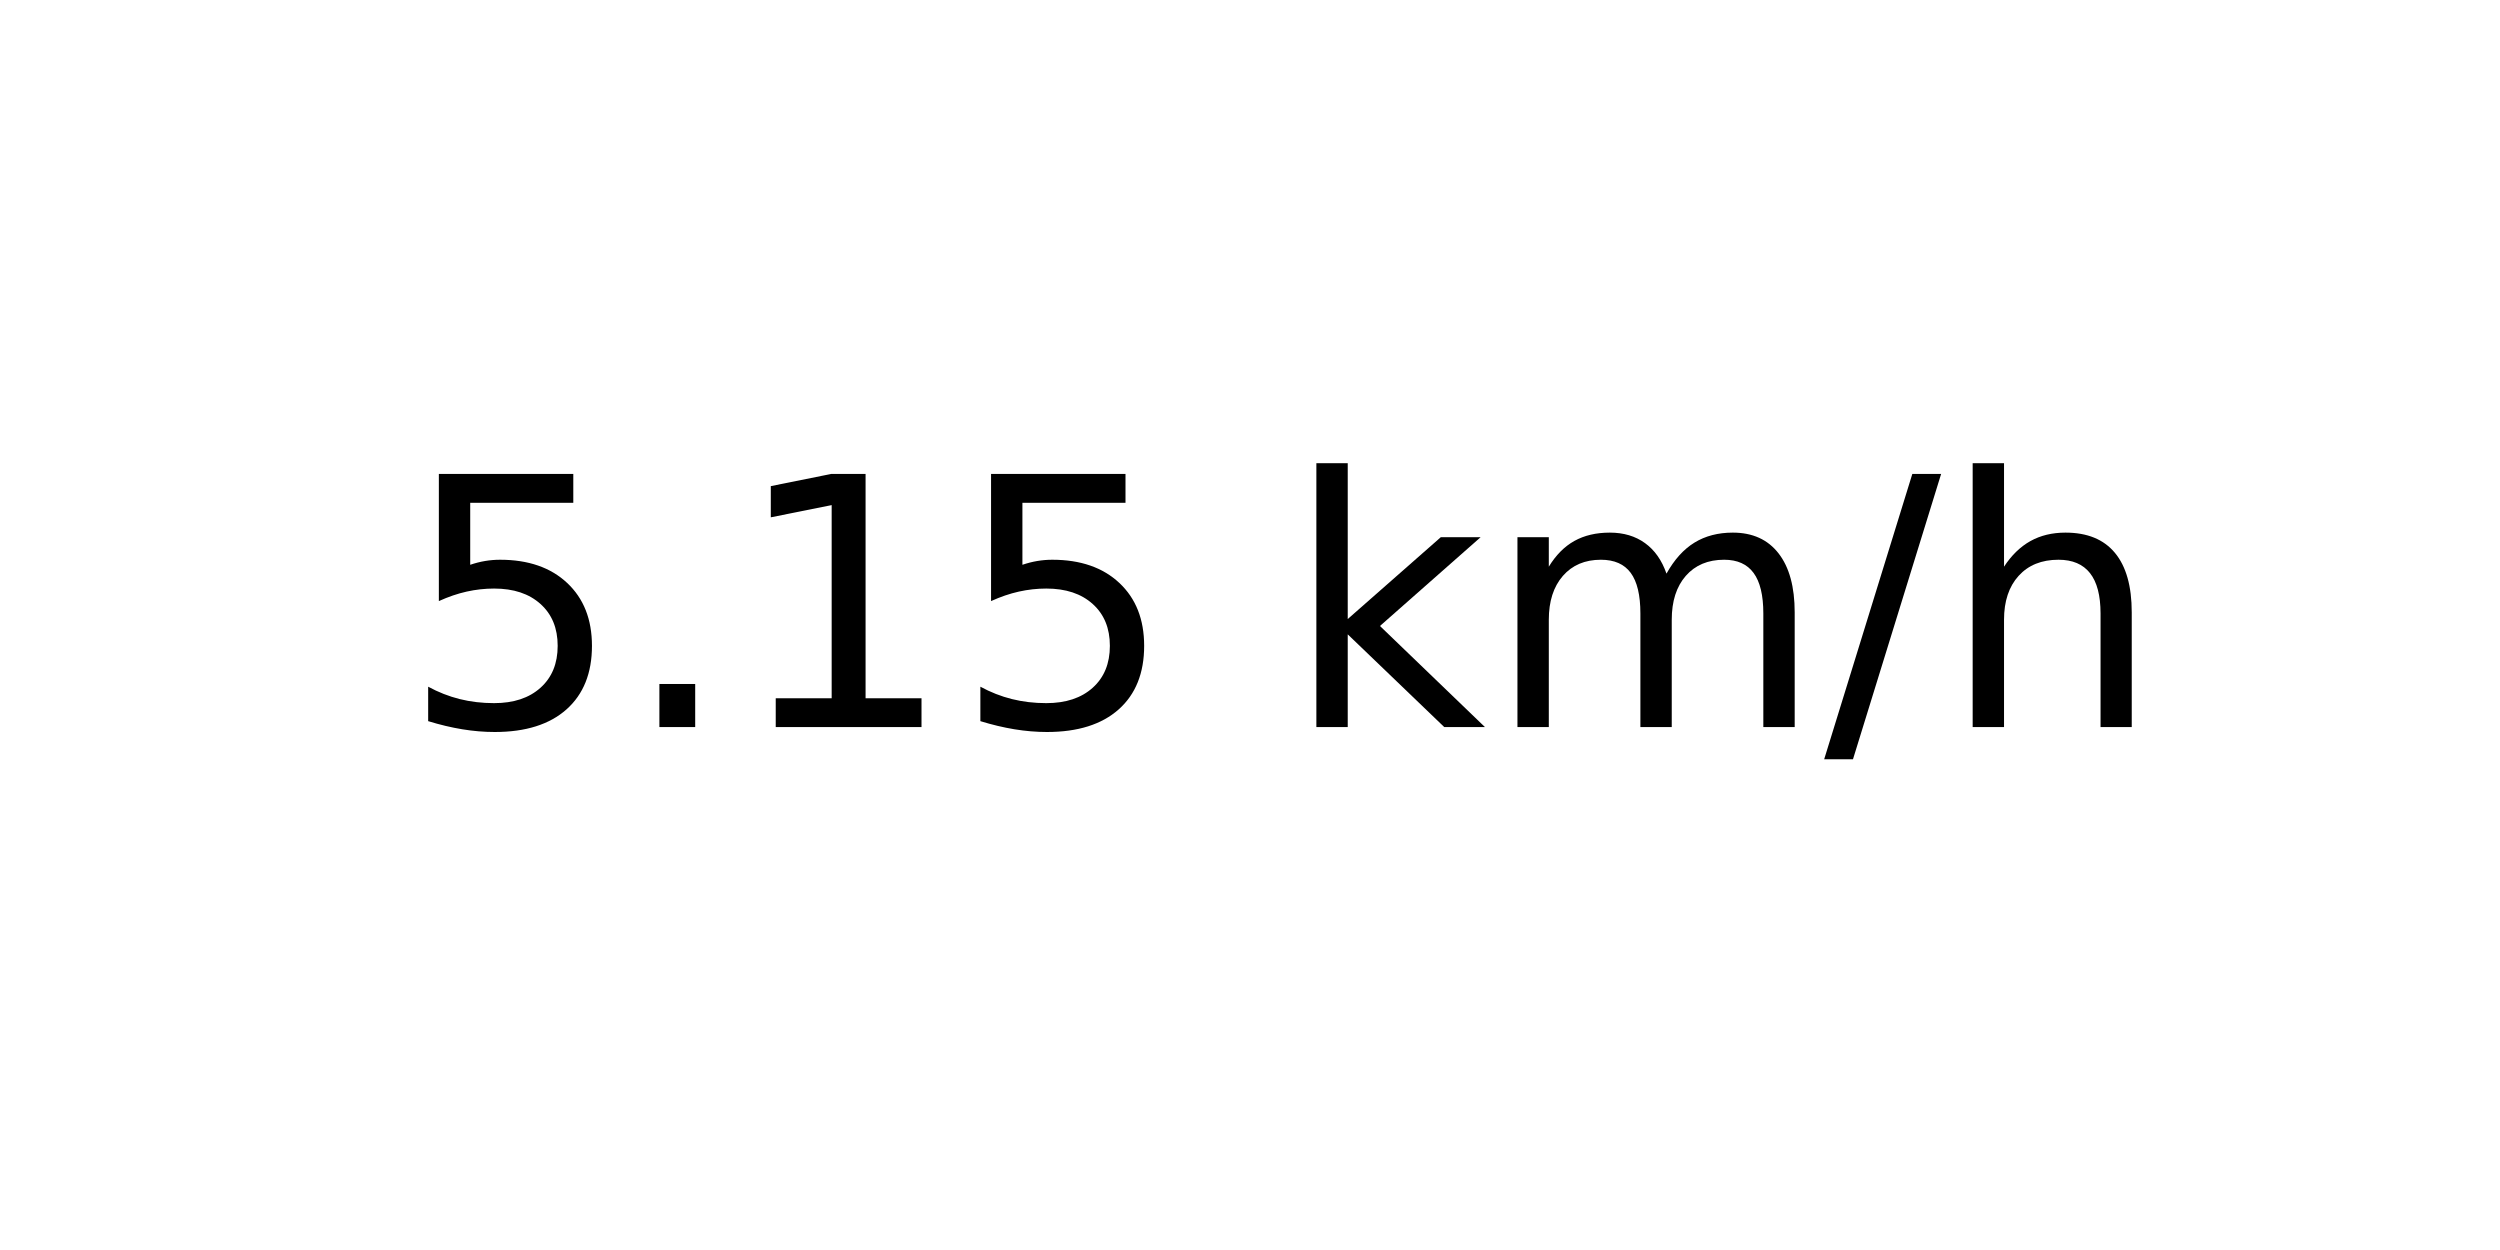
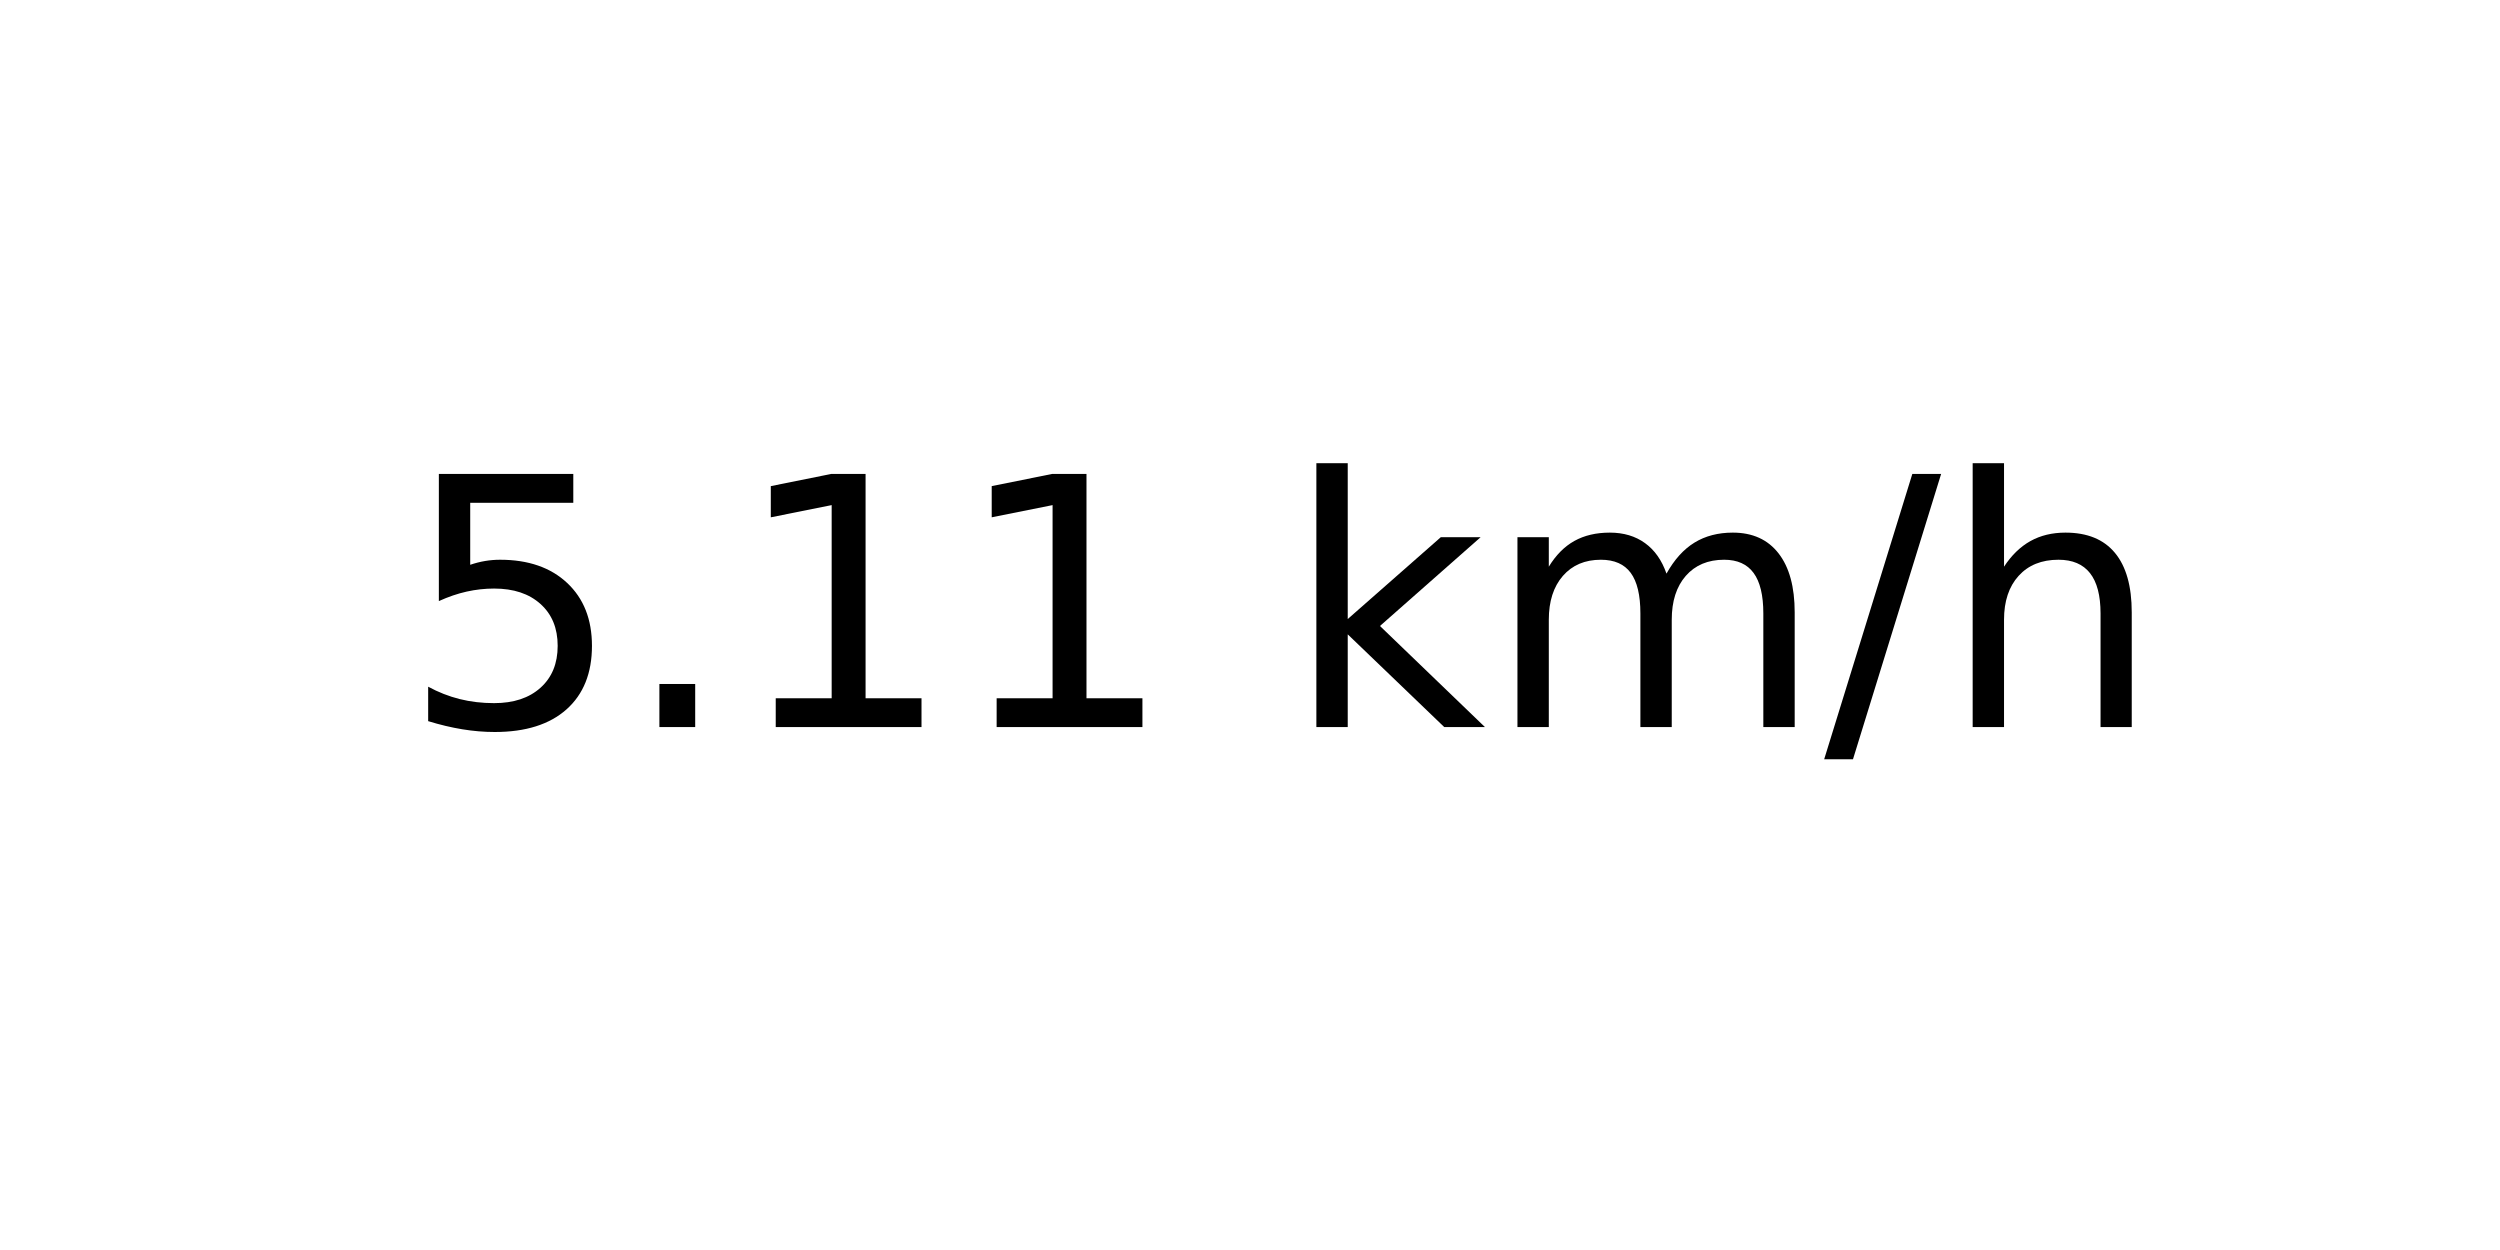
<svg xmlns="http://www.w3.org/2000/svg" xmlns:xlink="http://www.w3.org/1999/xlink" width="72pt" height="36pt" viewBox="0 0 72 36" version="1.1">
  <defs>
    <style type="text/css">*{stroke-linejoin: round; stroke-linecap: butt}</style>
  </defs>
  <g id="figure_1">
    <g id="axes_1">
      <g id="text_1">
        <g transform="translate(11.55937 20.93937) scale(0.1 -0.1)">
          <defs>
            <path id="DejaVuSans-35" d="M 691 4666  L 3169 4666  L 3169 4134  L 1269 4134  L 1269 2991  Q 1406 3038 1543 3061  Q 1681 3084 1819 3084  Q 2600 3084 3056 2656  Q 3513 2228 3513 1497  Q 3513 744 3044 326  Q 2575 -91 1722 -91  Q 1428 -91 1123 -41  Q 819 9 494 109  L 494 744  Q 775 591 1075 516  Q 1375 441 1709 441  Q 2250 441 2565 725  Q 2881 1009 2881 1497  Q 2881 1984 2565 2268  Q 2250 2553 1709 2553  Q 1456 2553 1204 2497  Q 953 2441 691 2322  L 691 4666  z " transform="scale(0.015625)" />
            <path id="DejaVuSans-2e" d="M 684 794  L 1344 794  L 1344 0  L 684 0  L 684 794  z " transform="scale(0.015625)" />
            <path id="DejaVuSans-31" d="M 794 531  L 1825 531  L 1825 4091  L 703 3866  L 703 4441  L 1819 4666  L 2450 4666  L 2450 531  L 3481 531  L 3481 0  L 794 0  L 794 531  z " transform="scale(0.015625)" />
            <path id="DejaVuSans-20" transform="scale(0.015625)" />
            <path id="DejaVuSans-6b" d="M 581 4863  L 1159 4863  L 1159 1991  L 2875 3500  L 3609 3500  L 1753 1863  L 3688 0  L 2938 0  L 1159 1709  L 1159 0  L 581 0  L 581 4863  z " transform="scale(0.015625)" />
            <path id="DejaVuSans-6d" d="M 3328 2828  Q 3544 3216 3844 3400  Q 4144 3584 4550 3584  Q 5097 3584 5394 3201  Q 5691 2819 5691 2113  L 5691 0  L 5113 0  L 5113 2094  Q 5113 2597 4934 2840  Q 4756 3084 4391 3084  Q 3944 3084 3684 2787  Q 3425 2491 3425 1978  L 3425 0  L 2847 0  L 2847 2094  Q 2847 2600 2669 2842  Q 2491 3084 2119 3084  Q 1678 3084 1418 2786  Q 1159 2488 1159 1978  L 1159 0  L 581 0  L 581 3500  L 1159 3500  L 1159 2956  Q 1356 3278 1631 3431  Q 1906 3584 2284 3584  Q 2666 3584 2933 3390  Q 3200 3197 3328 2828  z " transform="scale(0.015625)" />
            <path id="DejaVuSans-2f" d="M 1625 4666  L 2156 4666  L 531 -594  L 0 -594  L 1625 4666  z " transform="scale(0.015625)" />
            <path id="DejaVuSans-68" d="M 3513 2113  L 3513 0  L 2938 0  L 2938 2094  Q 2938 2591 2744 2837  Q 2550 3084 2163 3084  Q 1697 3084 1428 2787  Q 1159 2491 1159 1978  L 1159 0  L 581 0  L 581 4863  L 1159 4863  L 1159 2956  Q 1366 3272 1645 3428  Q 1925 3584 2291 3584  Q 2894 3584 3203 3211  Q 3513 2838 3513 2113  z " transform="scale(0.015625)" />
          </defs>
          <use xlink:href="#DejaVuSans-35" />
          <use xlink:href="#DejaVuSans-2e" x="63.623" />
          <use xlink:href="#DejaVuSans-31" x="95.41" />
-           <use xlink:href="#DejaVuSans-35" x="159.033" />
+           <use xlink:href="#DejaVuSans-31" x="159.033" />
          <use xlink:href="#DejaVuSans-20" x="222.656" />
          <use xlink:href="#DejaVuSans-6b" x="254.443" />
          <use xlink:href="#DejaVuSans-6d" x="312.354" />
          <use xlink:href="#DejaVuSans-2f" x="409.766" />
          <use xlink:href="#DejaVuSans-68" x="443.457" />
        </g>
      </g>
    </g>
  </g>
</svg>
